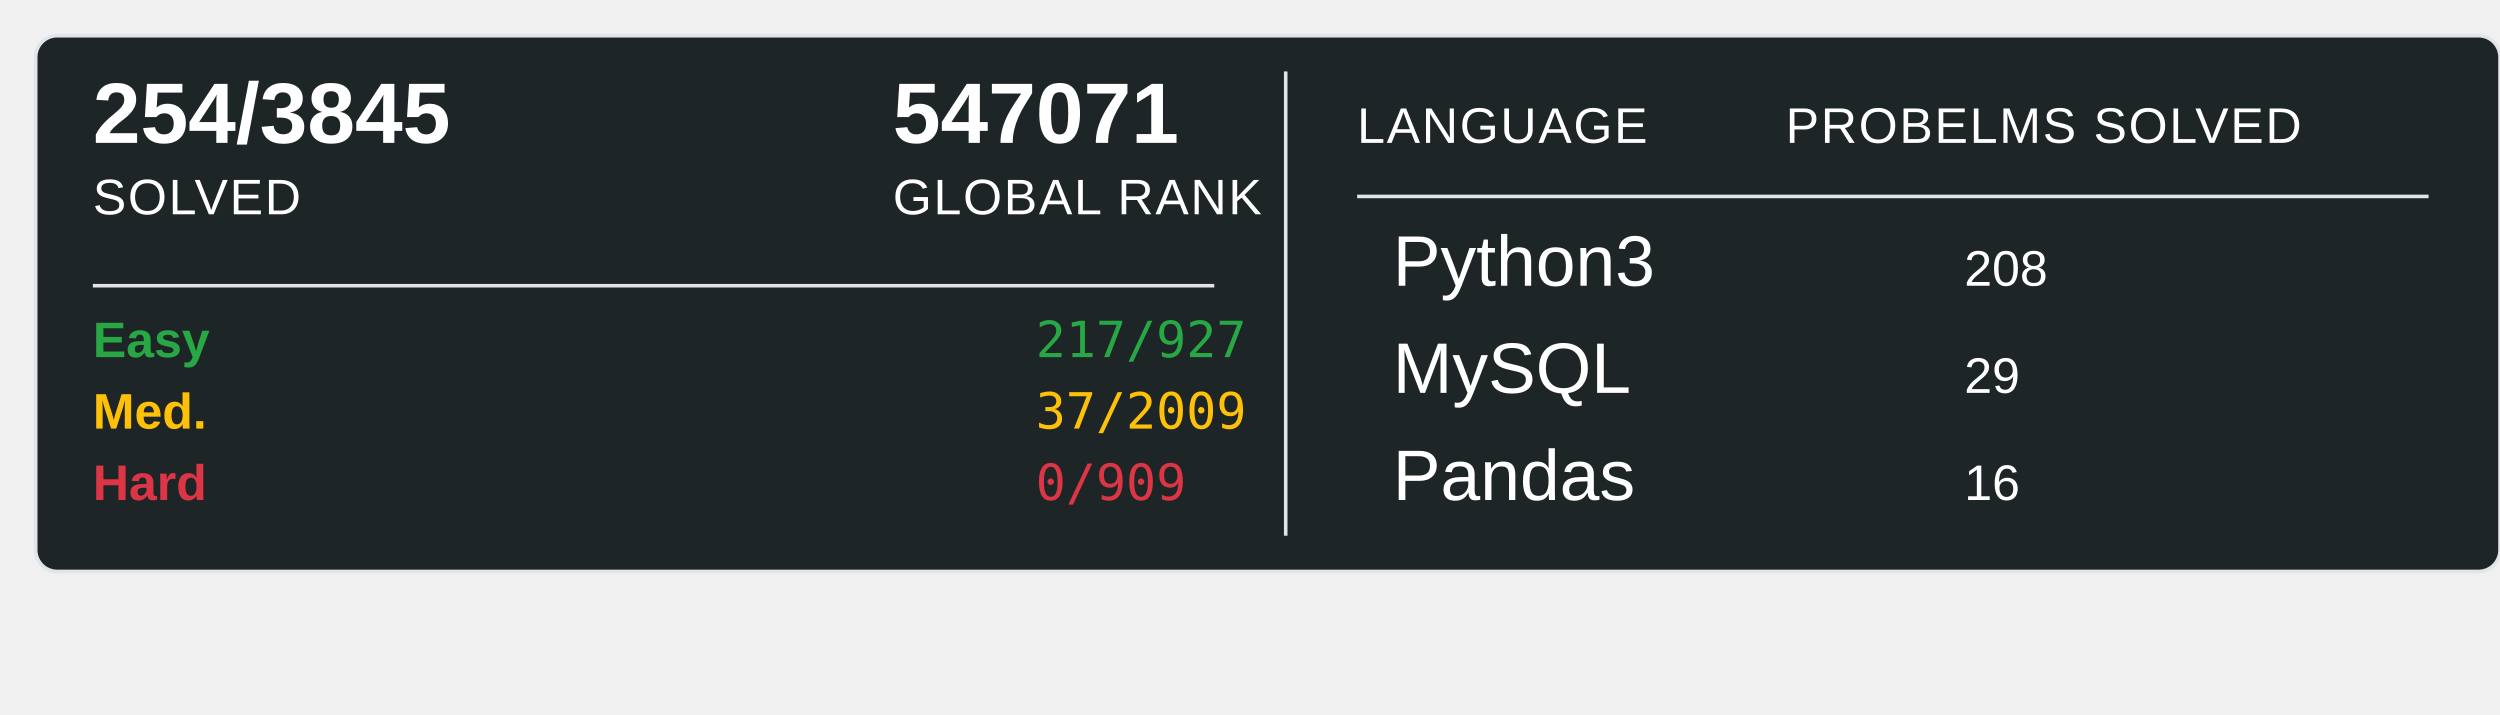
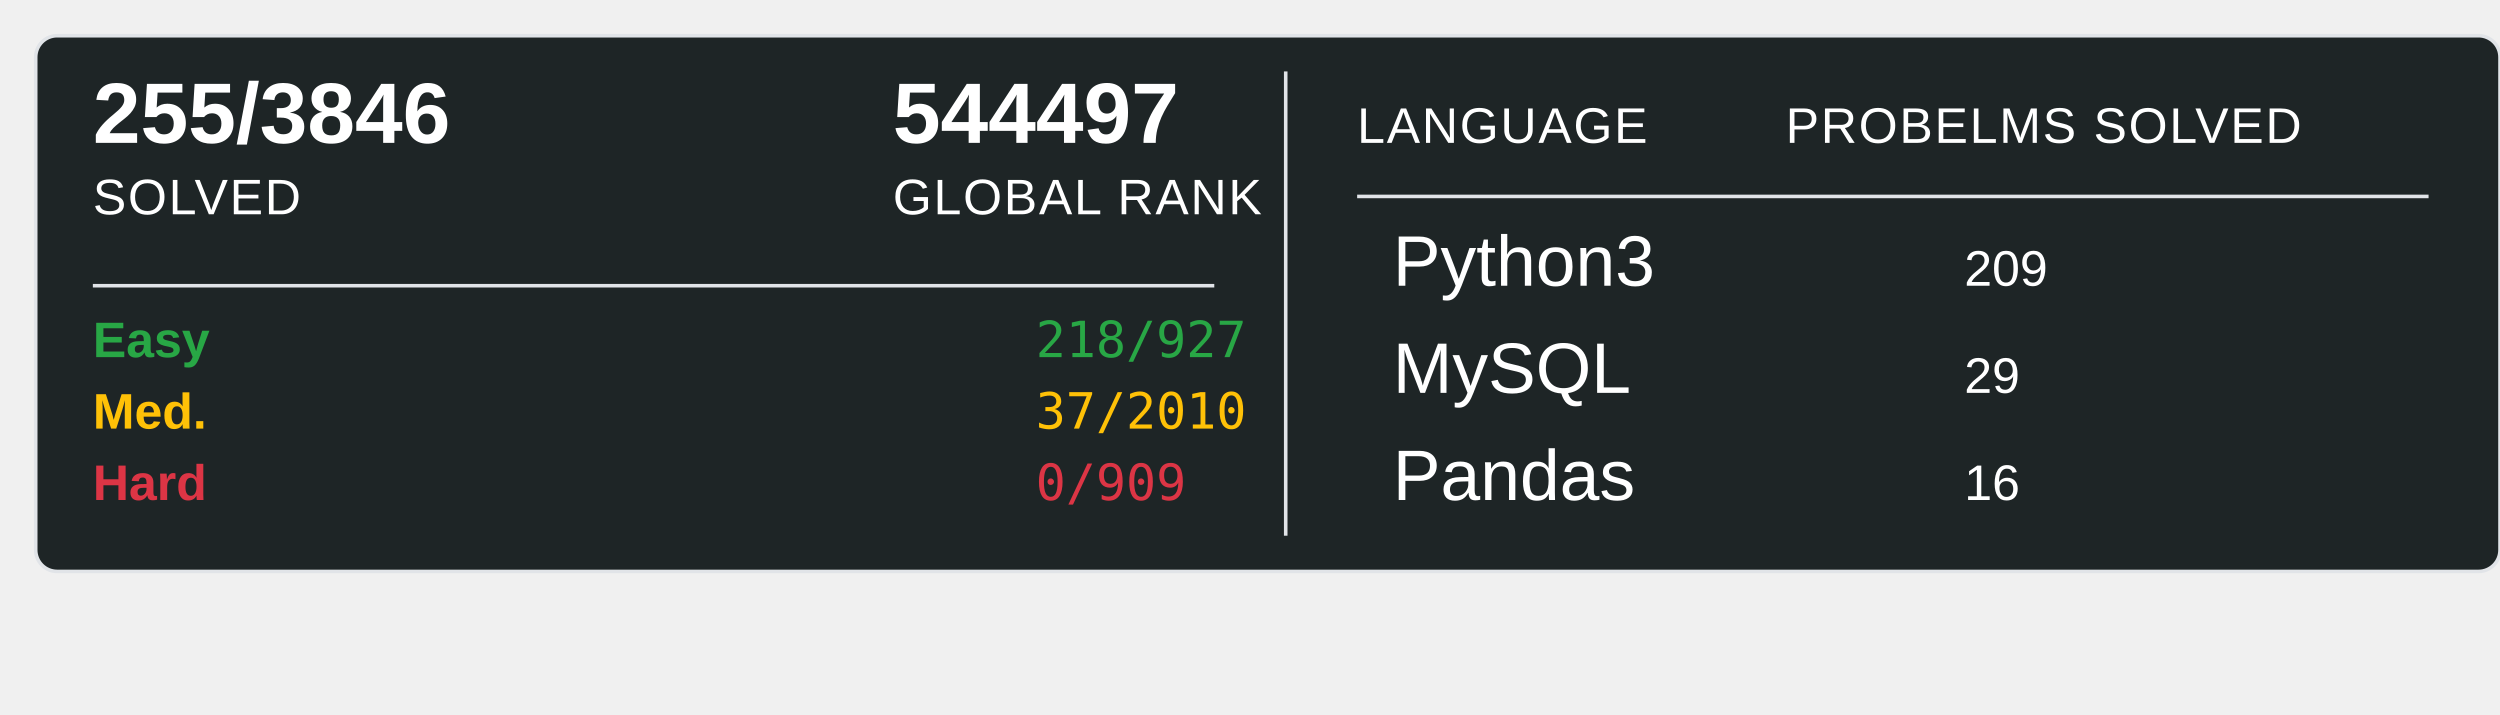
<svg xmlns="http://www.w3.org/2000/svg" width="700" height="200">
  <rect x="10" y="10" width="690" height="150" rx="6" ry="6" fill="#1E2526" stroke="#e1e4e8" stroke-width="1" />
-   <text x="26" y="40" font-family="Arial, sans-serif" font-size="24" font-weight="600" fill="#ffffff">254/3845</text>
+   <text x="26" y="40" font-family="Arial, sans-serif" font-size="24" font-weight="600" fill="#ffffff">255/3846</text>
  <text x="26" y="60" font-family="Arial, sans-serif" font-size="14" fill="#ffffff" text-transform="uppercase" letter-spacing="0.5">SOLVED</text>
-   <text x="250" y="40" font-family="Arial, sans-serif" font-size="24" font-weight="600" fill="#ffffff">547071</text>
+   <text x="250" y="40" font-family="Arial, sans-serif" font-size="24" font-weight="600" fill="#ffffff">544497</text>
  <text x="250" y="60" font-family="Arial, sans-serif" font-size="14" fill="#ffffff" text-transform="uppercase" letter-spacing="0.5">GLOBAL RANK</text>
  <line x1="26" y1="80" x2="340" y2="80" stroke="#e1e4e8" stroke-width="1" />
  <text x="26" y="100" font-family="Arial, sans-serif" font-size="14" font-weight="600" fill="#28a745">Easy</text>
-   <text x="290" y="100" font-family="monospace" font-size="14" fill="#28a745">217/927</text>
+   <text x="290" y="100" font-family="monospace" font-size="14" fill="#28a745">218/927</text>
  <text x="26" y="120" font-family="Arial, sans-serif" font-size="14" font-weight="600" fill="#ffc107">Med.</text>
-   <text x="290" y="120" font-family="monospace" font-size="14" fill="#ffc107">37/2009</text>
+   <text x="290" y="120" font-family="monospace" font-size="14" fill="#ffc107">37/2010</text>
  <text x="26" y="140" font-family="Arial, sans-serif" font-size="14" font-weight="600" fill="#dc3545">Hard</text>
  <text x="290" y="140" font-family="monospace" font-size="14" fill="#dc3545">0/909</text>
  <line x1="360" y1="20" x2="360" y2="150" stroke="#e1e4e8" stroke-width="1" />
  <text x="380" y="40" font-family="Arial, sans-serif" font-size="14" fill="#ffffff" text-transform="uppercase" letter-spacing="0.5">LANGUAGE</text>
  <line x1="380" y1="55" x2="680" y2="55" stroke="#e1e4e8" stroke-width="1" />
  <text x="500" y="40" font-family="Arial, sans-serif" font-size="14" fill="#ffffff" text-transform="uppercase" letter-spacing="0.5">PROBELMS SOLVED</text>
  <text x="390" y="80" font-family="Arial, sans-serif" font-size="20" fill="#ffffff">Python3</text>
-   <text x="550" y="80" font-family="Arial, sans-serif" font-size="14" fill="#ffffff">208</text>
+   <text x="550" y="80" font-family="Arial, sans-serif" font-size="14" fill="#ffffff">209</text>
  <text x="390" y="110" font-family="Arial, sans-serif" font-size="20" fill="#ffffff">MySQL</text>
  <text x="550" y="110" font-family="Arial, sans-serif" font-size="14" fill="#ffffff">29</text>
  <text x="390" y="140" font-family="Arial, sans-serif" font-size="20" fill="#ffffff">Pandas</text>
  <text x="550" y="140" font-family="Arial, sans-serif" font-size="14" fill="#ffffff">16</text>
</svg>
